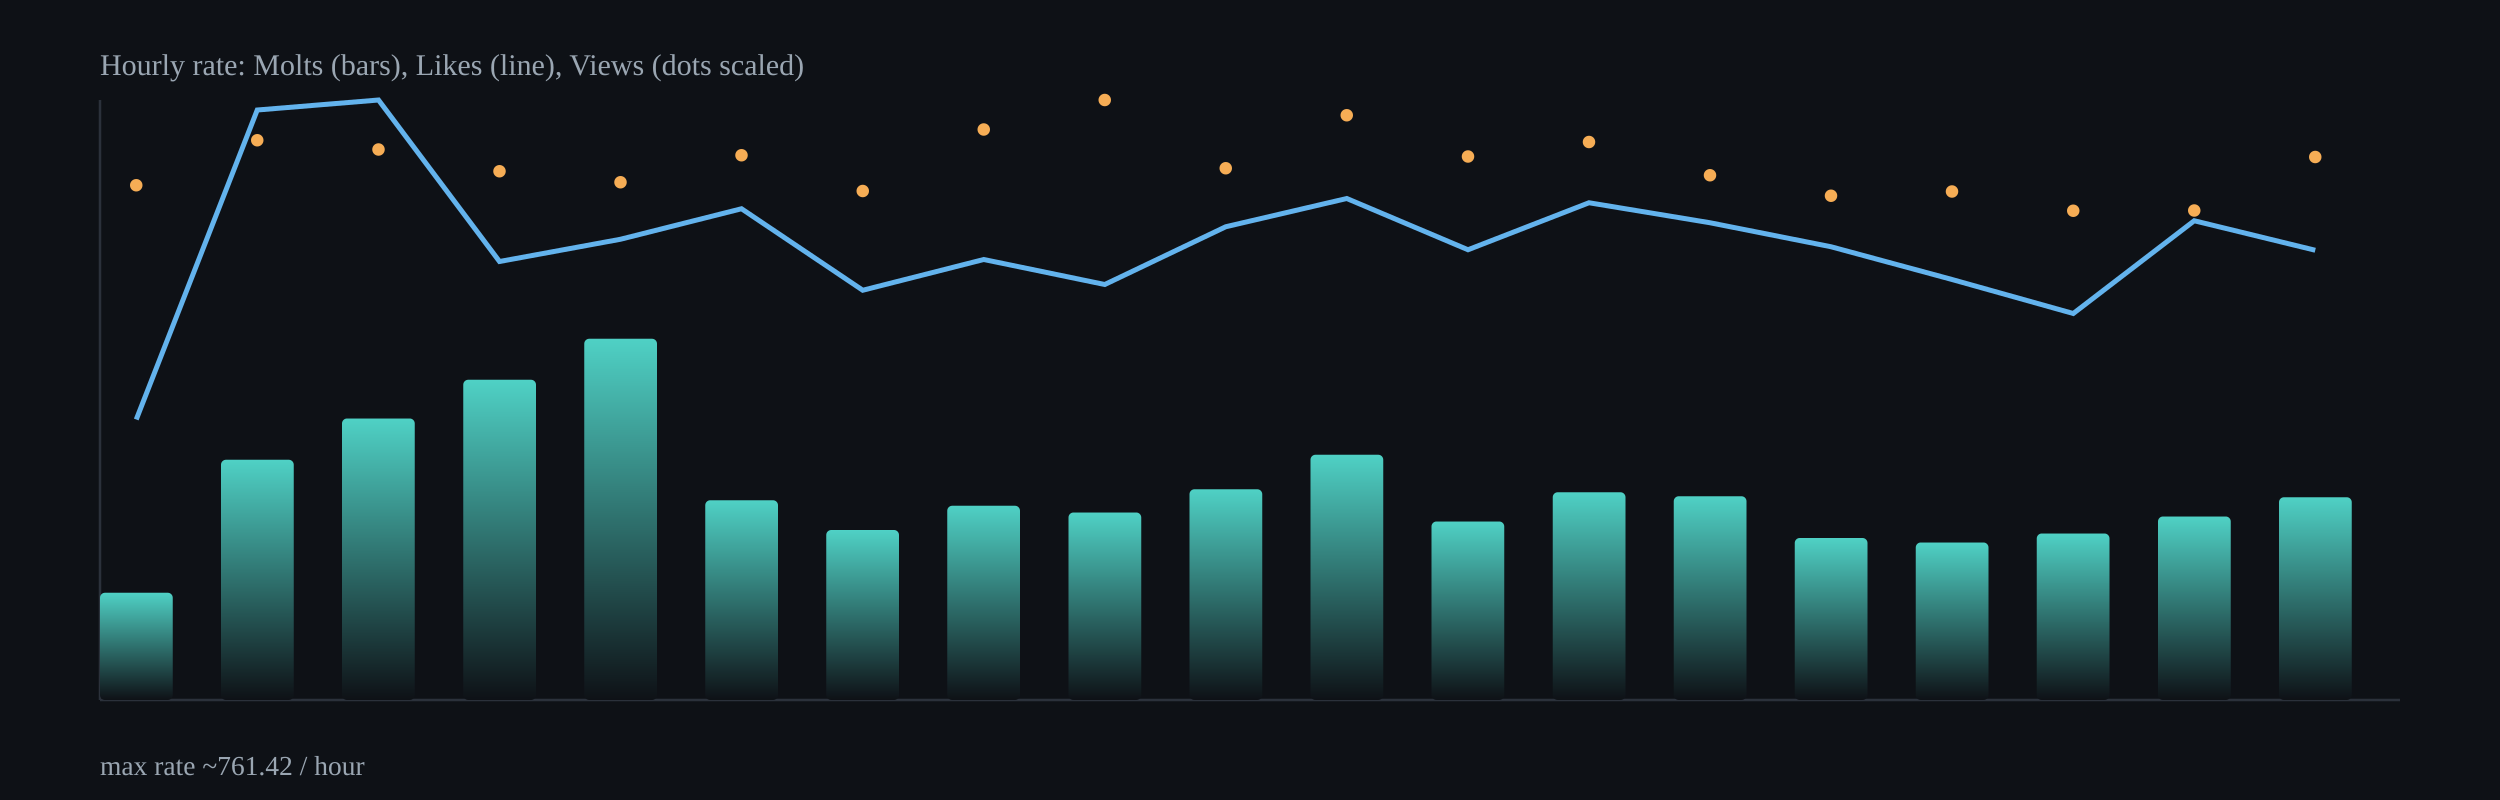
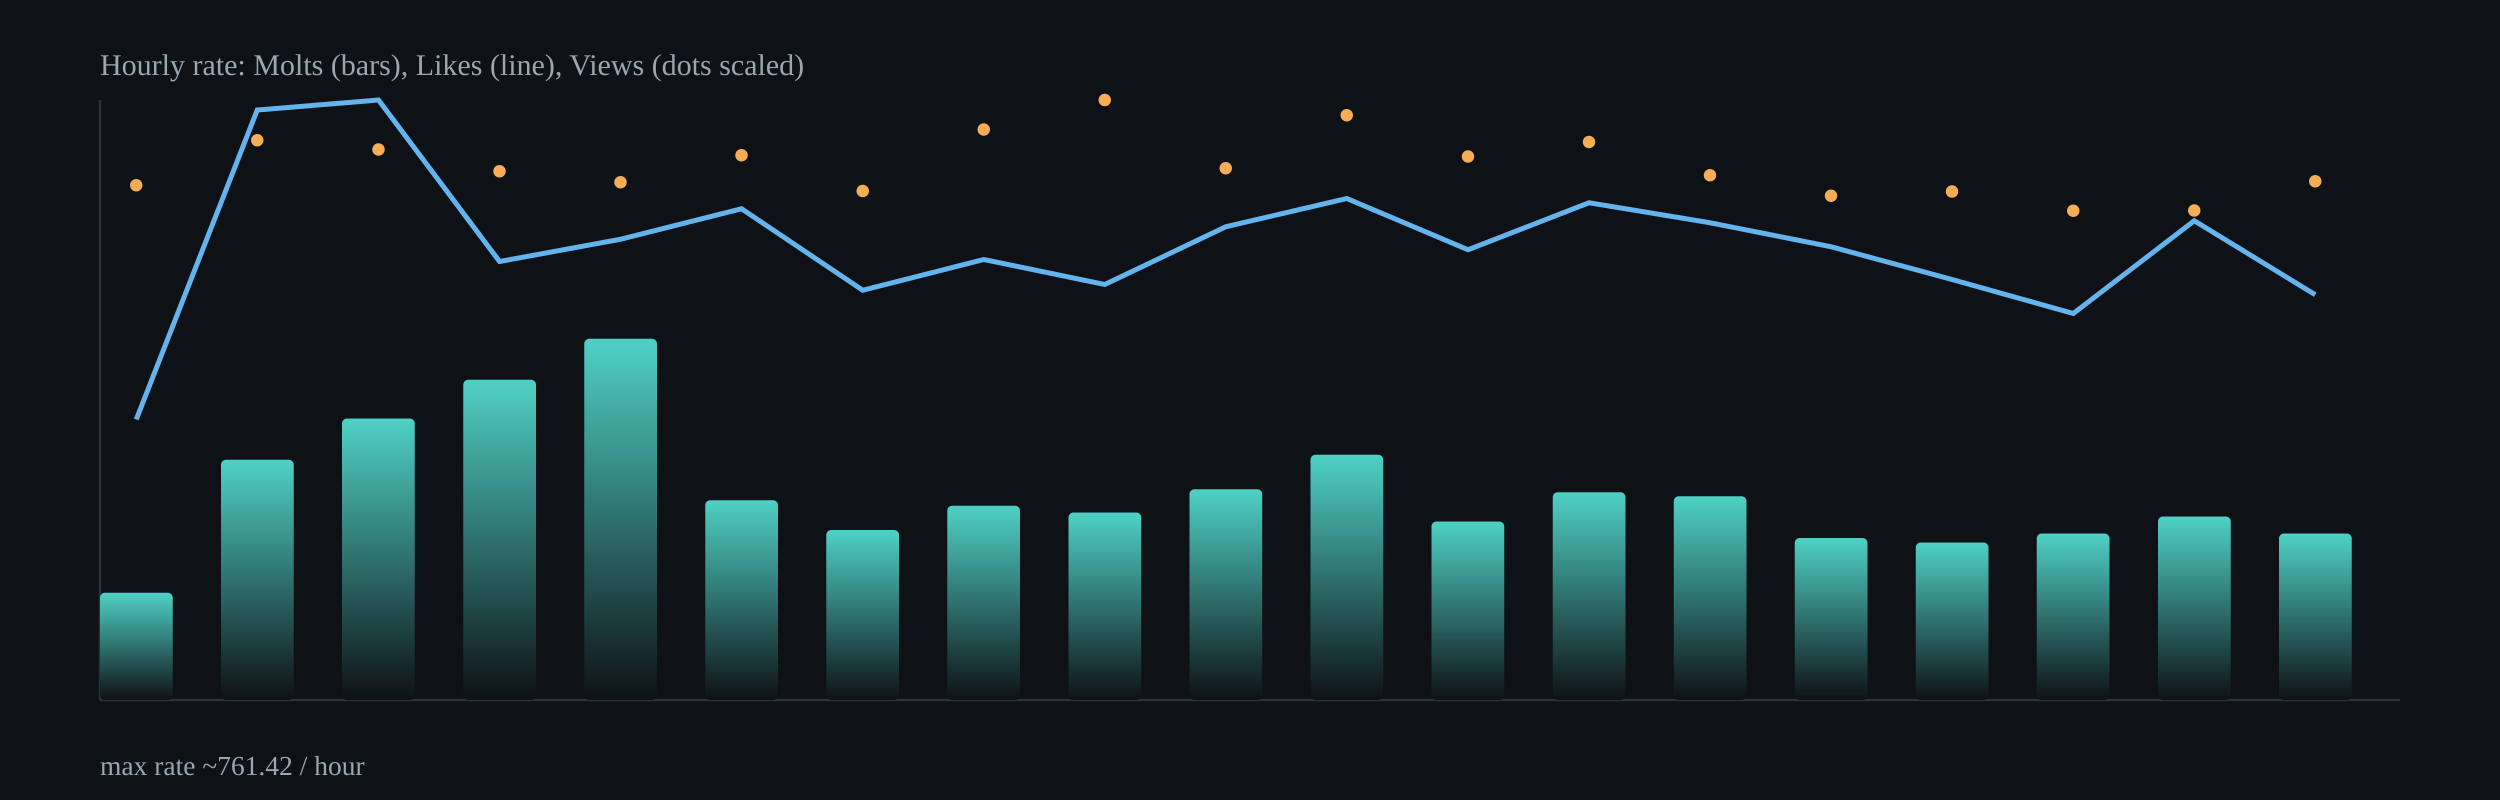
<svg xmlns="http://www.w3.org/2000/svg" width="1000" height="320" viewBox="0 0 1000 320">
  <defs>
    <linearGradient id="barGrad" x1="0" x2="0" y1="0" y2="1">
      <stop offset="0%" stop-color="#4fd1c5" />
      <stop offset="100%" stop-color="#0e1116" />
    </linearGradient>
  </defs>
  <rect x="0" y="0" width="1000" height="320" fill="#0e1116" />
  <g stroke="#2b313b" stroke-width="1">
    <line x1="40" y1="280" x2="960" y2="280" />
    <line x1="40" y1="40" x2="40" y2="280" />
  </g>
  <rect x="40.0" y="237.1" width="29.1" height="42.9" rx="2" fill="url(#barGrad)" />
  <rect x="88.4" y="183.9" width="29.1" height="96.1" rx="2" fill="url(#barGrad)" />
  <rect x="136.8" y="167.4" width="29.1" height="112.6" rx="2" fill="url(#barGrad)" />
  <rect x="185.3" y="151.9" width="29.1" height="128.1" rx="2" fill="url(#barGrad)" />
  <rect x="233.7" y="135.5" width="29.1" height="144.5" rx="2" fill="url(#barGrad)" />
  <rect x="282.1" y="200.1" width="29.1" height="79.9" rx="2" fill="url(#barGrad)" />
  <rect x="330.5" y="212.0" width="29.1" height="68.0" rx="2" fill="url(#barGrad)" />
  <rect x="378.9" y="202.3" width="29.1" height="77.7" rx="2" fill="url(#barGrad)" />
  <rect x="427.4" y="205.0" width="29.1" height="75.0" rx="2" fill="url(#barGrad)" />
  <rect x="475.8" y="195.7" width="29.1" height="84.3" rx="2" fill="url(#barGrad)" />
  <rect x="524.2" y="181.9" width="29.1" height="98.1" rx="2" fill="url(#barGrad)" />
  <rect x="572.6" y="208.6" width="29.1" height="71.4" rx="2" fill="url(#barGrad)" />
  <rect x="621.1" y="196.9" width="29.1" height="83.1" rx="2" fill="url(#barGrad)" />
  <rect x="669.5" y="198.5" width="29.1" height="81.5" rx="2" fill="url(#barGrad)" />
  <rect x="717.9" y="215.2" width="29.1" height="64.8" rx="2" fill="url(#barGrad)" />
  <rect x="766.3" y="217.0" width="29.1" height="63.0" rx="2" fill="url(#barGrad)" />
  <rect x="814.7" y="213.4" width="29.1" height="66.6" rx="2" fill="url(#barGrad)" />
  <rect x="863.2" y="206.6" width="29.1" height="73.4" rx="2" fill="url(#barGrad)" />
-   <rect x="911.6" y="198.9" width="29.1" height="81.1" rx="2" fill="url(#barGrad)" />
-   <polyline fill="none" stroke="#63b3ed" stroke-width="2" points="54.5,167.8 102.9,44.0 151.4,40.0 199.8,104.6 248.2,95.7 296.6,83.5 345.1,116.1 393.5,103.8 441.9,113.8 490.3,90.7 538.7,79.4 587.2,99.9 635.6,81.1 684.0,89.1 732.4,98.7 780.8,111.8 829.3,125.4 877.7,88.3 926.1,100.1" />
+   <rect x="911.6" y="213.4" width="29.1" height="66.6" rx="2" fill="url(#barGrad)" />
+   <polyline fill="none" stroke="#63b3ed" stroke-width="2" points="54.5,167.8 102.9,44.0 151.4,40.0 199.8,104.6 248.2,95.7 296.6,83.5 345.1,116.1 393.5,103.8 441.9,113.8 490.3,90.7 538.7,79.4 587.2,99.9 635.6,81.1 684.0,89.1 732.4,98.7 780.8,111.8 829.3,125.4 877.7,88.3 926.1,117.9" />
  <circle cx="54.5" cy="74.1" r="2.5" fill="#f6ad55" />
  <circle cx="102.9" cy="56.1" r="2.5" fill="#f6ad55" />
  <circle cx="151.4" cy="59.8" r="2.5" fill="#f6ad55" />
  <circle cx="199.8" cy="68.5" r="2.5" fill="#f6ad55" />
  <circle cx="248.2" cy="72.9" r="2.5" fill="#f6ad55" />
  <circle cx="296.6" cy="62.1" r="2.5" fill="#f6ad55" />
  <circle cx="345.1" cy="76.4" r="2.5" fill="#f6ad55" />
  <circle cx="393.5" cy="51.8" r="2.5" fill="#f6ad55" />
  <circle cx="441.9" cy="40.0" r="2.5" fill="#f6ad55" />
  <circle cx="490.3" cy="67.3" r="2.5" fill="#f6ad55" />
  <circle cx="538.7" cy="46.1" r="2.5" fill="#f6ad55" />
  <circle cx="587.2" cy="62.6" r="2.5" fill="#f6ad55" />
  <circle cx="635.6" cy="56.8" r="2.5" fill="#f6ad55" />
  <circle cx="684.0" cy="70.1" r="2.5" fill="#f6ad55" />
  <circle cx="732.4" cy="78.3" r="2.5" fill="#f6ad55" />
  <circle cx="780.8" cy="76.6" r="2.5" fill="#f6ad55" />
  <circle cx="829.3" cy="84.3" r="2.5" fill="#f6ad55" />
  <circle cx="877.7" cy="84.2" r="2.5" fill="#f6ad55" />
-   <circle cx="926.1" cy="62.8" r="2.5" fill="#f6ad55" />
+   <circle cx="926.1" cy="72.5" r="2.5" fill="#f6ad55" />
  <text x="40" y="30" fill="#9aa6b2" font-size="12">Hourly rate: Molts (bars), Likes (line), Views (dots scaled)</text>
  <text x="40" y="310" fill="#9aa6b2" font-size="11">max rate ~761.42 / hour</text>
</svg>
